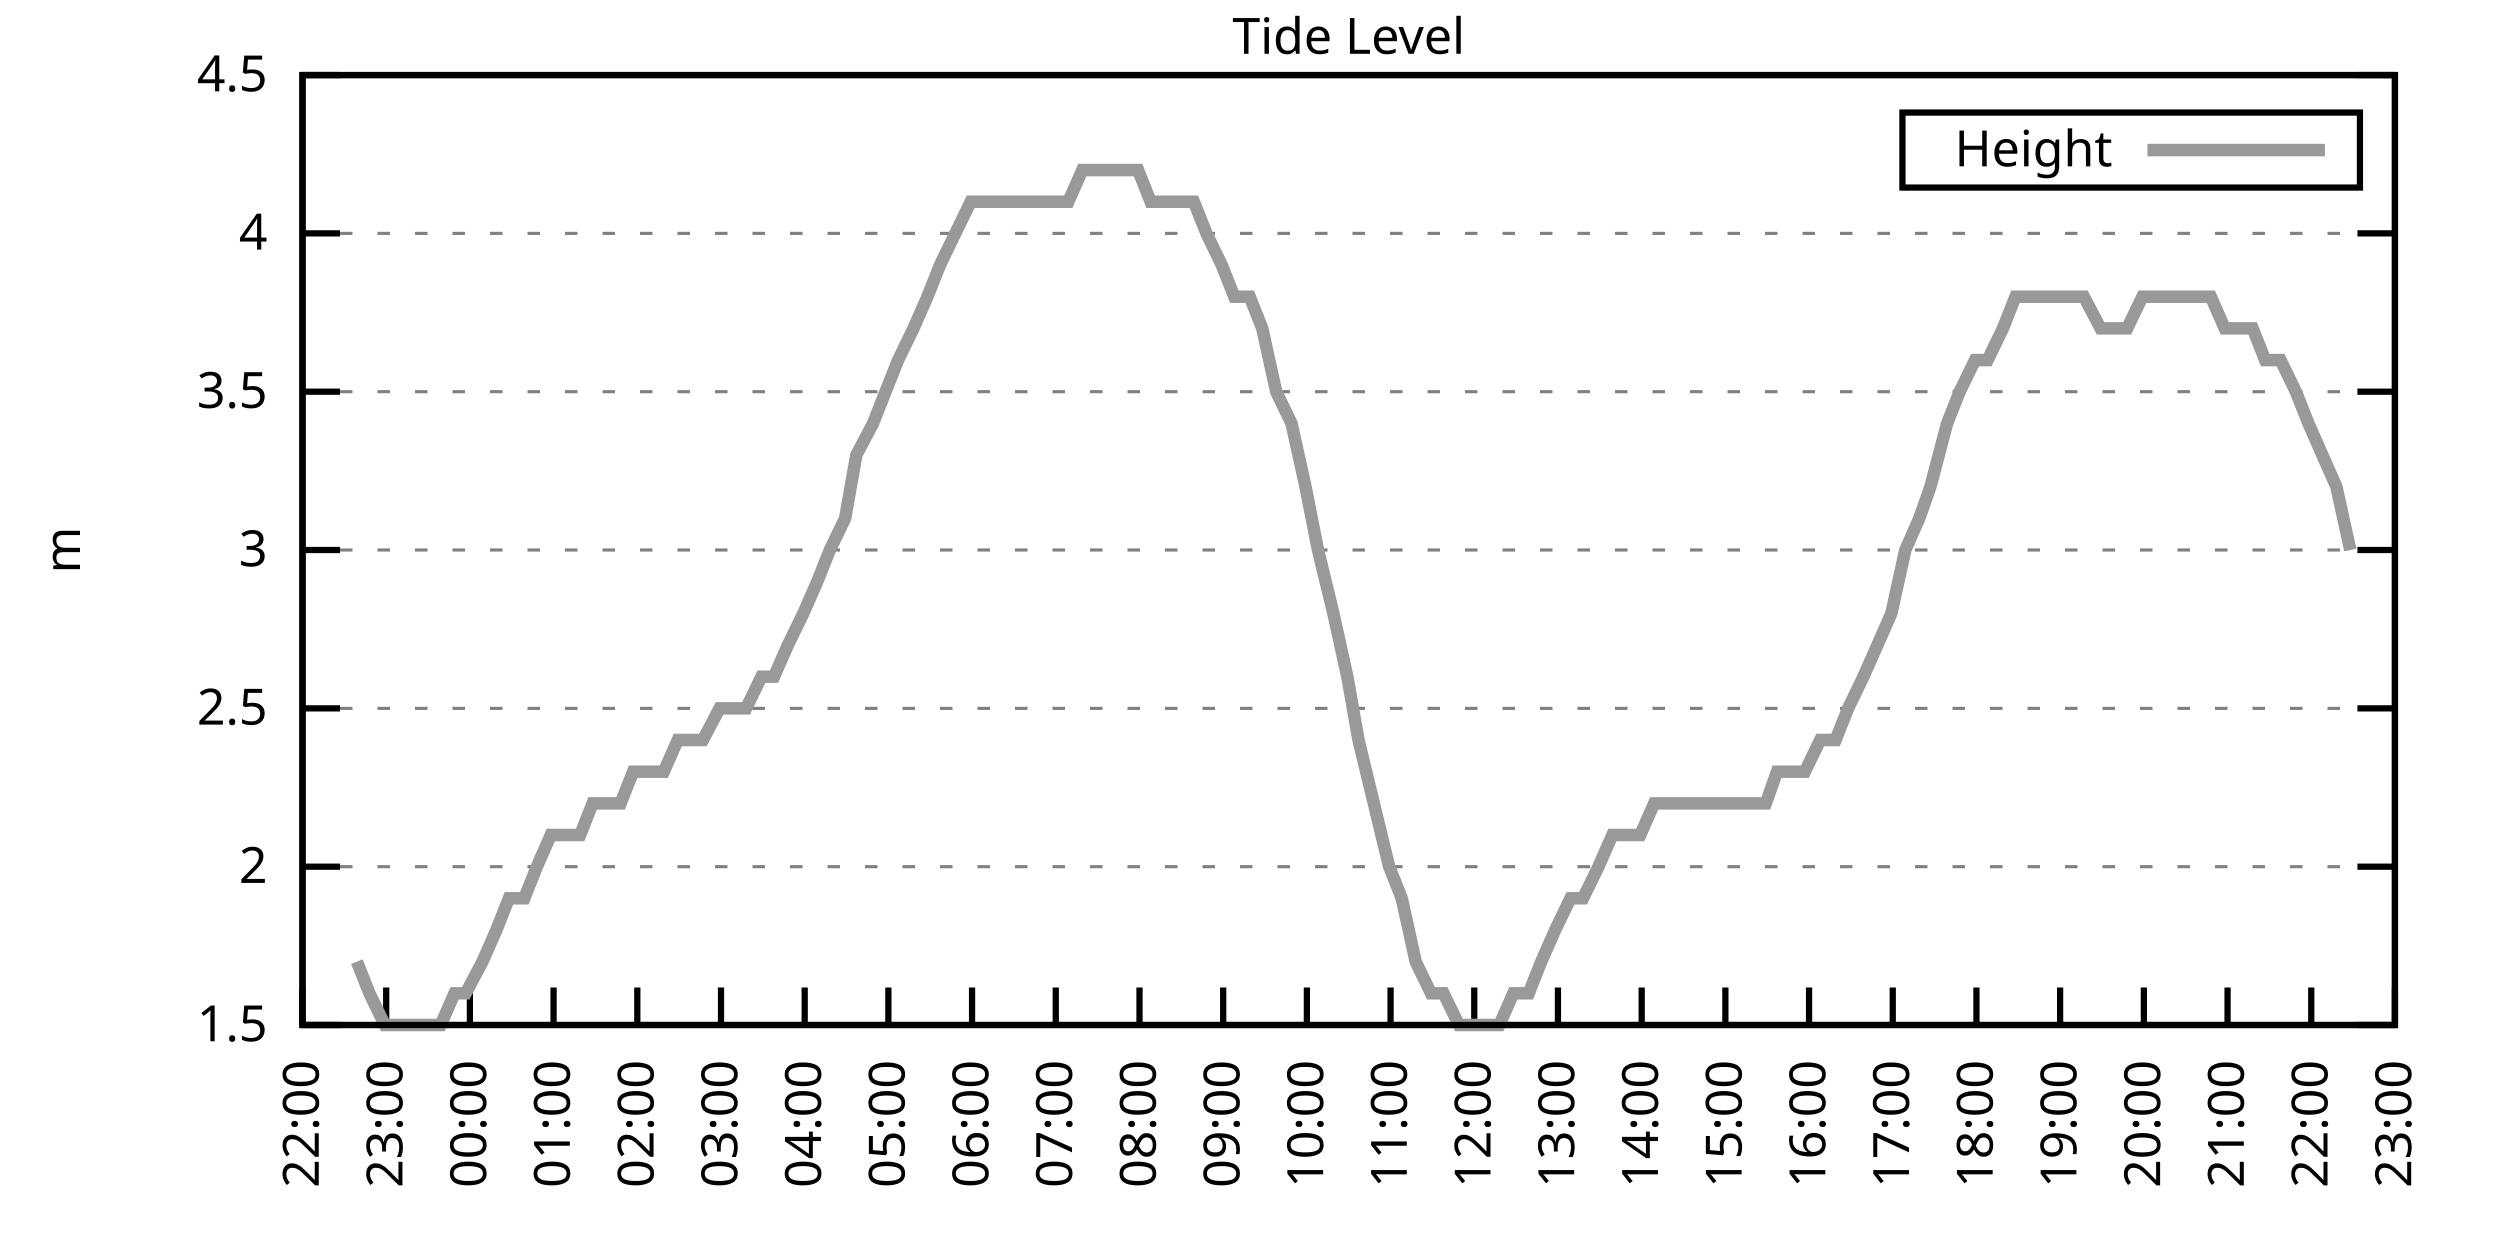
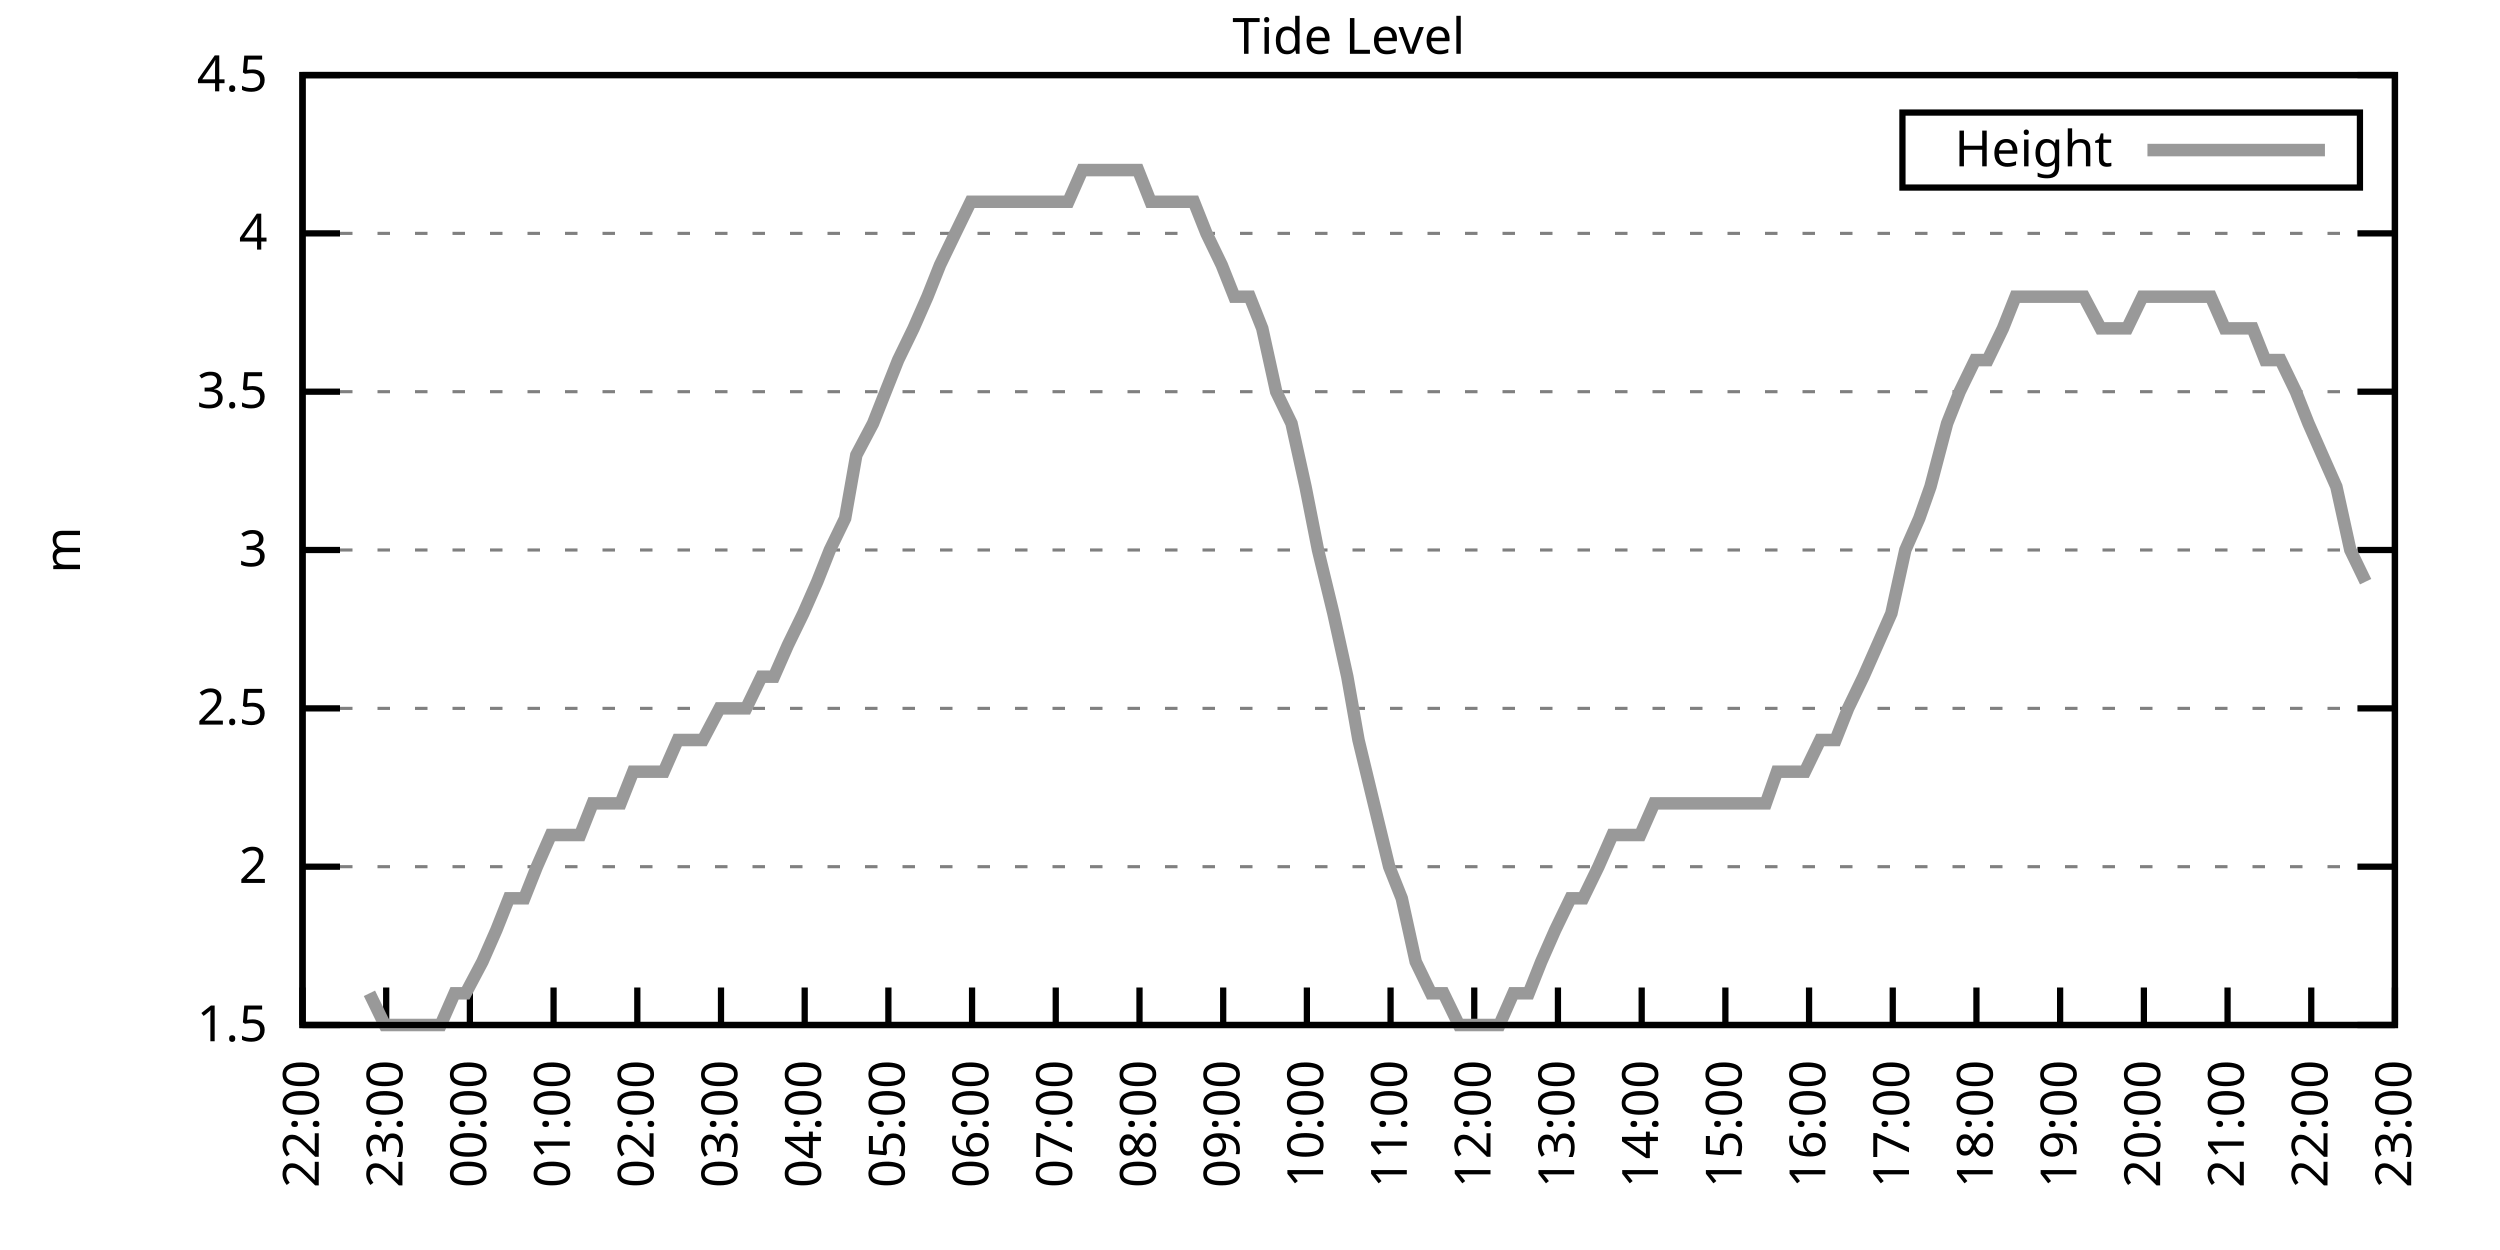
<svg xmlns="http://www.w3.org/2000/svg" xmlns:xlink="http://www.w3.org/1999/xlink" width="400" height="200" viewBox="0 0 400 200">
  <g id="gnuplot_canvas">
    <rect x="0" y="0" width="400" height="200" fill="none" />
    <defs>
      <circle id="gpDot" r="0.5" stroke-width="0.5" stroke="currentColor" />
      <path id="gpPt0" stroke-width="0.333" stroke="currentColor" d="M-1,0 h2 M0,-1 v2" />
      <path id="gpPt1" stroke-width="0.333" stroke="currentColor" d="M-1,-1 L1,1 M1,-1 L-1,1" />
      <path id="gpPt2" stroke-width="0.333" stroke="currentColor" d="M-1,0 L1,0 M0,-1 L0,1 M-1,-1 L1,1 M-1,1 L1,-1" />
      <rect id="gpPt3" stroke-width="0.333" stroke="currentColor" x="-1" y="-1" width="2" height="2" />
      <rect id="gpPt4" stroke-width="0.333" stroke="currentColor" fill="currentColor" x="-1" y="-1" width="2" height="2" />
      <circle id="gpPt5" stroke-width="0.333" stroke="currentColor" cx="0" cy="0" r="1" />
      <use xlink:href="#gpPt5" id="gpPt6" fill="currentColor" stroke="none" />
      <path id="gpPt7" stroke-width="0.333" stroke="currentColor" d="M0,-1.33 L-1.33,0.67 L1.33,0.67 z" />
      <use xlink:href="#gpPt7" id="gpPt8" fill="currentColor" stroke="none" />
      <use xlink:href="#gpPt7" id="gpPt9" stroke="currentColor" transform="rotate(180)" />
      <use xlink:href="#gpPt9" id="gpPt10" fill="currentColor" stroke="none" />
      <use xlink:href="#gpPt3" id="gpPt11" stroke="currentColor" transform="rotate(45)" />
      <use xlink:href="#gpPt11" id="gpPt12" fill="currentColor" stroke="none" />
      <path id="gpPt13" stroke-width="0.333" stroke="currentColor" d="M0,1.330 L1.265,0.411 L0.782,-1.067 L-0.782,-1.076 L-1.265,0.411 z" />
      <use xlink:href="#gpPt13" id="gpPt14" fill="currentColor" stroke="none" />
      <filter id="textbox" filterUnits="objectBoundingBox" x="0" y="0" height="1" width="1">
        <feFlood flood-color="white" flood-opacity="1" result="bgnd" />
        <feComposite in="SourceGraphic" in2="bgnd" operator="atop" />
      </filter>
      <filter id="greybox" filterUnits="objectBoundingBox" x="0" y="0" height="1" width="1">
        <feFlood flood-color="lightgrey" flood-opacity="1" result="grey" />
        <feComposite in="SourceGraphic" in2="grey" operator="atop" />
      </filter>
    </defs>
    <g fill="none" color="white" stroke="currentColor" stroke-width="1.00" stroke-linecap="butt" stroke-linejoin="miter">
</g>
    <g fill="none" color="black" stroke="currentColor" stroke-width="1.00" stroke-linecap="butt" stroke-linejoin="miter">
      <g stroke="none" shape-rendering="crispEdges">
        <polygon fill="rgb(255, 255, 255)" points="48.40,164.00 383.18,164.00 383.18,12.02 48.40,12.02 " />
      </g>
    </g>
    <g fill="none" color="black" stroke="currentColor" stroke-width="1.00" stroke-linecap="butt" stroke-linejoin="miter">
</g>
    <g fill="none" color="black" stroke="black" stroke-width="0.50" stroke-linecap="butt" stroke-linejoin="miter">
</g>
    <g fill="none" color="gray" stroke="currentColor" stroke-width="0.50" stroke-linecap="butt" stroke-linejoin="miter">
      <path stroke="gray" stroke-dasharray="2,4" class="gridline" d="M48.40,164.00 L383.19,164.00  " />
    </g>
    <g fill="none" color="gray" stroke="gray" stroke-width="1.00" stroke-linecap="butt" stroke-linejoin="miter">
</g>
    <g fill="none" color="black" stroke="currentColor" stroke-width="1.00" stroke-linecap="butt" stroke-linejoin="miter">
      <path stroke="black" d="M48.40,164.00 L54.40,164.00 M383.19,164.00 L377.19,164.00  " />
      <g transform="translate(42.80,166.60)" stroke="none" fill="black" font-family="Sans" font-size="8.00" text-anchor="end">
        <text>
          <tspan font-family="Sans"> 1.5</tspan>
        </text>
      </g>
    </g>
    <g fill="none" color="black" stroke="currentColor" stroke-width="1.00" stroke-linecap="butt" stroke-linejoin="miter">
</g>
    <g fill="none" color="black" stroke="black" stroke-width="0.50" stroke-linecap="butt" stroke-linejoin="miter">
</g>
    <g fill="none" color="gray" stroke="currentColor" stroke-width="0.50" stroke-linecap="butt" stroke-linejoin="miter">
      <path stroke="gray" stroke-dasharray="2,4" class="gridline" d="M48.40,138.67 L383.19,138.67  " />
    </g>
    <g fill="none" color="gray" stroke="gray" stroke-width="1.00" stroke-linecap="butt" stroke-linejoin="miter">
</g>
    <g fill="none" color="black" stroke="currentColor" stroke-width="1.00" stroke-linecap="butt" stroke-linejoin="miter">
      <path stroke="black" d="M48.40,138.67 L54.40,138.67 M383.19,138.67 L377.19,138.67  " />
      <g transform="translate(42.80,141.27)" stroke="none" fill="black" font-family="Sans" font-size="8.00" text-anchor="end">
        <text>
          <tspan font-family="Sans"> 2</tspan>
        </text>
      </g>
    </g>
    <g fill="none" color="black" stroke="currentColor" stroke-width="1.00" stroke-linecap="butt" stroke-linejoin="miter">
</g>
    <g fill="none" color="black" stroke="black" stroke-width="0.50" stroke-linecap="butt" stroke-linejoin="miter">
</g>
    <g fill="none" color="gray" stroke="currentColor" stroke-width="0.50" stroke-linecap="butt" stroke-linejoin="miter">
      <path stroke="gray" stroke-dasharray="2,4" class="gridline" d="M48.40,113.34 L383.19,113.34  " />
    </g>
    <g fill="none" color="gray" stroke="gray" stroke-width="1.00" stroke-linecap="butt" stroke-linejoin="miter">
</g>
    <g fill="none" color="black" stroke="currentColor" stroke-width="1.00" stroke-linecap="butt" stroke-linejoin="miter">
      <path stroke="black" d="M48.40,113.34 L54.40,113.34 M383.19,113.34 L377.19,113.34  " />
      <g transform="translate(42.80,115.94)" stroke="none" fill="black" font-family="Sans" font-size="8.00" text-anchor="end">
        <text>
          <tspan font-family="Sans"> 2.5</tspan>
        </text>
      </g>
    </g>
    <g fill="none" color="black" stroke="currentColor" stroke-width="1.00" stroke-linecap="butt" stroke-linejoin="miter">
</g>
    <g fill="none" color="black" stroke="black" stroke-width="0.50" stroke-linecap="butt" stroke-linejoin="miter">
</g>
    <g fill="none" color="gray" stroke="currentColor" stroke-width="0.50" stroke-linecap="butt" stroke-linejoin="miter">
      <path stroke="gray" stroke-dasharray="2,4" class="gridline" d="M48.40,88.00 L383.19,88.00  " />
    </g>
    <g fill="none" color="gray" stroke="gray" stroke-width="1.00" stroke-linecap="butt" stroke-linejoin="miter">
</g>
    <g fill="none" color="black" stroke="currentColor" stroke-width="1.00" stroke-linecap="butt" stroke-linejoin="miter">
      <path stroke="black" d="M48.40,88.00 L54.40,88.00 M383.19,88.00 L377.19,88.00  " />
      <g transform="translate(42.80,90.60)" stroke="none" fill="black" font-family="Sans" font-size="8.00" text-anchor="end">
        <text>
          <tspan font-family="Sans"> 3</tspan>
        </text>
      </g>
    </g>
    <g fill="none" color="black" stroke="currentColor" stroke-width="1.00" stroke-linecap="butt" stroke-linejoin="miter">
</g>
    <g fill="none" color="black" stroke="black" stroke-width="0.50" stroke-linecap="butt" stroke-linejoin="miter">
</g>
    <g fill="none" color="gray" stroke="currentColor" stroke-width="0.50" stroke-linecap="butt" stroke-linejoin="miter">
      <path stroke="gray" stroke-dasharray="2,4" class="gridline" d="M48.40,62.67 L383.19,62.67  " />
    </g>
    <g fill="none" color="gray" stroke="gray" stroke-width="1.00" stroke-linecap="butt" stroke-linejoin="miter">
</g>
    <g fill="none" color="black" stroke="currentColor" stroke-width="1.00" stroke-linecap="butt" stroke-linejoin="miter">
      <path stroke="black" d="M48.40,62.67 L54.40,62.67 M383.19,62.67 L377.19,62.67  " />
      <g transform="translate(42.80,65.27)" stroke="none" fill="black" font-family="Sans" font-size="8.00" text-anchor="end">
        <text>
          <tspan font-family="Sans"> 3.5</tspan>
        </text>
      </g>
    </g>
    <g fill="none" color="black" stroke="currentColor" stroke-width="1.00" stroke-linecap="butt" stroke-linejoin="miter">
</g>
    <g fill="none" color="black" stroke="black" stroke-width="0.50" stroke-linecap="butt" stroke-linejoin="miter">
</g>
    <g fill="none" color="gray" stroke="currentColor" stroke-width="0.50" stroke-linecap="butt" stroke-linejoin="miter">
      <path stroke="gray" stroke-dasharray="2,4" class="gridline" d="M48.40,37.34 L383.19,37.34  " />
    </g>
    <g fill="none" color="gray" stroke="gray" stroke-width="1.00" stroke-linecap="butt" stroke-linejoin="miter">
</g>
    <g fill="none" color="black" stroke="currentColor" stroke-width="1.00" stroke-linecap="butt" stroke-linejoin="miter">
      <path stroke="black" d="M48.40,37.34 L54.40,37.34 M383.19,37.34 L377.19,37.34  " />
      <g transform="translate(42.80,39.94)" stroke="none" fill="black" font-family="Sans" font-size="8.00" text-anchor="end">
        <text>
          <tspan font-family="Sans"> 4</tspan>
        </text>
      </g>
    </g>
    <g fill="none" color="black" stroke="currentColor" stroke-width="1.00" stroke-linecap="butt" stroke-linejoin="miter">
</g>
    <g fill="none" color="black" stroke="black" stroke-width="0.50" stroke-linecap="butt" stroke-linejoin="miter">
</g>
    <g fill="none" color="gray" stroke="currentColor" stroke-width="0.50" stroke-linecap="butt" stroke-linejoin="miter">
      <path stroke="gray" stroke-dasharray="2,4" class="gridline" d="M48.40,12.01 L383.19,12.01  " />
    </g>
    <g fill="none" color="gray" stroke="gray" stroke-width="1.00" stroke-linecap="butt" stroke-linejoin="miter">
</g>
    <g fill="none" color="black" stroke="currentColor" stroke-width="1.00" stroke-linecap="butt" stroke-linejoin="miter">
      <path stroke="black" d="M48.40,12.01 L54.40,12.01 M383.19,12.01 L377.19,12.01  " />
      <g transform="translate(42.80,14.61)" stroke="none" fill="black" font-family="Sans" font-size="8.00" text-anchor="end">
        <text>
          <tspan font-family="Sans"> 4.5</tspan>
        </text>
      </g>
    </g>
    <g fill="none" color="black" stroke="currentColor" stroke-width="1.00" stroke-linecap="butt" stroke-linejoin="miter">
      <path stroke="black" d="M48.40,164.00 L48.40,158.00  " />
      <g transform="translate(51.00,169.60) rotate(270.00)" stroke="none" fill="black" font-family="Sans" font-size="8.00" text-anchor="end">
        <text>
          <tspan font-family="Sans">22:00</tspan>
        </text>
      </g>
    </g>
    <g fill="none" color="black" stroke="currentColor" stroke-width="1.00" stroke-linecap="butt" stroke-linejoin="miter">
      <path stroke="black" d="M61.79,164.00 L61.79,158.00  " />
      <g transform="translate(64.39,169.60) rotate(270.00)" stroke="none" fill="black" font-family="Sans" font-size="8.00" text-anchor="end">
        <text>
          <tspan font-family="Sans">23:00</tspan>
        </text>
      </g>
    </g>
    <g fill="none" color="black" stroke="currentColor" stroke-width="1.00" stroke-linecap="butt" stroke-linejoin="miter">
      <path stroke="black" d="M75.18,164.00 L75.18,158.00  " />
      <g transform="translate(77.78,169.60) rotate(270.00)" stroke="none" fill="black" font-family="Sans" font-size="8.00" text-anchor="end">
        <text>
          <tspan font-family="Sans">00:00</tspan>
        </text>
      </g>
    </g>
    <g fill="none" color="black" stroke="currentColor" stroke-width="1.00" stroke-linecap="butt" stroke-linejoin="miter">
      <path stroke="black" d="M88.57,164.00 L88.57,158.00  " />
      <g transform="translate(91.17,169.60) rotate(270.00)" stroke="none" fill="black" font-family="Sans" font-size="8.00" text-anchor="end">
        <text>
          <tspan font-family="Sans">01:00</tspan>
        </text>
      </g>
    </g>
    <g fill="none" color="black" stroke="currentColor" stroke-width="1.00" stroke-linecap="butt" stroke-linejoin="miter">
      <path stroke="black" d="M101.97,164.00 L101.97,158.00  " />
      <g transform="translate(104.57,169.60) rotate(270.00)" stroke="none" fill="black" font-family="Sans" font-size="8.00" text-anchor="end">
        <text>
          <tspan font-family="Sans">02:00</tspan>
        </text>
      </g>
    </g>
    <g fill="none" color="black" stroke="currentColor" stroke-width="1.00" stroke-linecap="butt" stroke-linejoin="miter">
      <path stroke="black" d="M115.36,164.00 L115.36,158.00  " />
      <g transform="translate(117.96,169.60) rotate(270.00)" stroke="none" fill="black" font-family="Sans" font-size="8.00" text-anchor="end">
        <text>
          <tspan font-family="Sans">03:00</tspan>
        </text>
      </g>
    </g>
    <g fill="none" color="black" stroke="currentColor" stroke-width="1.00" stroke-linecap="butt" stroke-linejoin="miter">
      <path stroke="black" d="M128.75,164.00 L128.75,158.00  " />
      <g transform="translate(131.35,169.60) rotate(270.00)" stroke="none" fill="black" font-family="Sans" font-size="8.00" text-anchor="end">
        <text>
          <tspan font-family="Sans">04:00</tspan>
        </text>
      </g>
    </g>
    <g fill="none" color="black" stroke="currentColor" stroke-width="1.00" stroke-linecap="butt" stroke-linejoin="miter">
      <path stroke="black" d="M142.14,164.00 L142.14,158.00  " />
      <g transform="translate(144.74,169.60) rotate(270.00)" stroke="none" fill="black" font-family="Sans" font-size="8.00" text-anchor="end">
        <text>
          <tspan font-family="Sans">05:00</tspan>
        </text>
      </g>
    </g>
    <g fill="none" color="black" stroke="currentColor" stroke-width="1.00" stroke-linecap="butt" stroke-linejoin="miter">
      <path stroke="black" d="M155.53,164.00 L155.53,158.00  " />
      <g transform="translate(158.13,169.60) rotate(270.00)" stroke="none" fill="black" font-family="Sans" font-size="8.00" text-anchor="end">
        <text>
          <tspan font-family="Sans">06:00</tspan>
        </text>
      </g>
    </g>
    <g fill="none" color="black" stroke="currentColor" stroke-width="1.00" stroke-linecap="butt" stroke-linejoin="miter">
      <path stroke="black" d="M168.92,164.00 L168.92,158.00  " />
      <g transform="translate(171.52,169.60) rotate(270.00)" stroke="none" fill="black" font-family="Sans" font-size="8.00" text-anchor="end">
        <text>
          <tspan font-family="Sans">07:00</tspan>
        </text>
      </g>
    </g>
    <g fill="none" color="black" stroke="currentColor" stroke-width="1.00" stroke-linecap="butt" stroke-linejoin="miter">
      <path stroke="black" d="M182.32,164.00 L182.32,158.00  " />
      <g transform="translate(184.92,169.60) rotate(270.00)" stroke="none" fill="black" font-family="Sans" font-size="8.00" text-anchor="end">
        <text>
          <tspan font-family="Sans">08:00</tspan>
        </text>
      </g>
    </g>
    <g fill="none" color="black" stroke="currentColor" stroke-width="1.00" stroke-linecap="butt" stroke-linejoin="miter">
      <path stroke="black" d="M195.71,164.00 L195.71,158.00  " />
      <g transform="translate(198.31,169.60) rotate(270.00)" stroke="none" fill="black" font-family="Sans" font-size="8.00" text-anchor="end">
        <text>
          <tspan font-family="Sans">09:00</tspan>
        </text>
      </g>
    </g>
    <g fill="none" color="black" stroke="currentColor" stroke-width="1.00" stroke-linecap="butt" stroke-linejoin="miter">
      <path stroke="black" d="M209.10,164.00 L209.10,158.00  " />
      <g transform="translate(211.70,169.60) rotate(270.00)" stroke="none" fill="black" font-family="Sans" font-size="8.00" text-anchor="end">
        <text>
          <tspan font-family="Sans">10:00</tspan>
        </text>
      </g>
    </g>
    <g fill="none" color="black" stroke="currentColor" stroke-width="1.00" stroke-linecap="butt" stroke-linejoin="miter">
      <path stroke="black" d="M222.49,164.00 L222.49,158.00  " />
      <g transform="translate(225.09,169.60) rotate(270.00)" stroke="none" fill="black" font-family="Sans" font-size="8.00" text-anchor="end">
        <text>
          <tspan font-family="Sans">11:00</tspan>
        </text>
      </g>
    </g>
    <g fill="none" color="black" stroke="currentColor" stroke-width="1.00" stroke-linecap="butt" stroke-linejoin="miter">
      <path stroke="black" d="M235.88,164.00 L235.88,158.00  " />
      <g transform="translate(238.48,169.60) rotate(270.00)" stroke="none" fill="black" font-family="Sans" font-size="8.00" text-anchor="end">
        <text>
          <tspan font-family="Sans">12:00</tspan>
        </text>
      </g>
    </g>
    <g fill="none" color="black" stroke="currentColor" stroke-width="1.00" stroke-linecap="butt" stroke-linejoin="miter">
      <path stroke="black" d="M249.27,164.00 L249.27,158.00  " />
      <g transform="translate(251.87,169.60) rotate(270.00)" stroke="none" fill="black" font-family="Sans" font-size="8.00" text-anchor="end">
        <text>
          <tspan font-family="Sans">13:00</tspan>
        </text>
      </g>
    </g>
    <g fill="none" color="black" stroke="currentColor" stroke-width="1.00" stroke-linecap="butt" stroke-linejoin="miter">
      <path stroke="black" d="M262.67,164.00 L262.67,158.00  " />
      <g transform="translate(265.27,169.60) rotate(270.00)" stroke="none" fill="black" font-family="Sans" font-size="8.00" text-anchor="end">
        <text>
          <tspan font-family="Sans">14:00</tspan>
        </text>
      </g>
    </g>
    <g fill="none" color="black" stroke="currentColor" stroke-width="1.00" stroke-linecap="butt" stroke-linejoin="miter">
      <path stroke="black" d="M276.06,164.00 L276.06,158.00  " />
      <g transform="translate(278.66,169.60) rotate(270.00)" stroke="none" fill="black" font-family="Sans" font-size="8.00" text-anchor="end">
        <text>
          <tspan font-family="Sans">15:00</tspan>
        </text>
      </g>
    </g>
    <g fill="none" color="black" stroke="currentColor" stroke-width="1.00" stroke-linecap="butt" stroke-linejoin="miter">
      <path stroke="black" d="M289.45,164.00 L289.45,158.00  " />
      <g transform="translate(292.05,169.60) rotate(270.00)" stroke="none" fill="black" font-family="Sans" font-size="8.00" text-anchor="end">
        <text>
          <tspan font-family="Sans">16:00</tspan>
        </text>
      </g>
    </g>
    <g fill="none" color="black" stroke="currentColor" stroke-width="1.00" stroke-linecap="butt" stroke-linejoin="miter">
      <path stroke="black" d="M302.84,164.00 L302.84,158.00  " />
      <g transform="translate(305.44,169.60) rotate(270.00)" stroke="none" fill="black" font-family="Sans" font-size="8.00" text-anchor="end">
        <text>
          <tspan font-family="Sans">17:00</tspan>
        </text>
      </g>
    </g>
    <g fill="none" color="black" stroke="currentColor" stroke-width="1.00" stroke-linecap="butt" stroke-linejoin="miter">
      <path stroke="black" d="M316.23,164.00 L316.23,158.00  " />
      <g transform="translate(318.83,169.60) rotate(270.00)" stroke="none" fill="black" font-family="Sans" font-size="8.00" text-anchor="end">
        <text>
          <tspan font-family="Sans">18:00</tspan>
        </text>
      </g>
    </g>
    <g fill="none" color="black" stroke="currentColor" stroke-width="1.00" stroke-linecap="butt" stroke-linejoin="miter">
      <path stroke="black" d="M329.62,164.00 L329.62,158.00  " />
      <g transform="translate(332.22,169.60) rotate(270.00)" stroke="none" fill="black" font-family="Sans" font-size="8.00" text-anchor="end">
        <text>
          <tspan font-family="Sans">19:00</tspan>
        </text>
      </g>
    </g>
    <g fill="none" color="black" stroke="currentColor" stroke-width="1.00" stroke-linecap="butt" stroke-linejoin="miter">
      <path stroke="black" d="M343.02,164.00 L343.02,158.00  " />
      <g transform="translate(345.62,169.60) rotate(270.00)" stroke="none" fill="black" font-family="Sans" font-size="8.00" text-anchor="end">
        <text>
          <tspan font-family="Sans">20:00</tspan>
        </text>
      </g>
    </g>
    <g fill="none" color="black" stroke="currentColor" stroke-width="1.00" stroke-linecap="butt" stroke-linejoin="miter">
      <path stroke="black" d="M356.41,164.00 L356.41,158.00  " />
      <g transform="translate(359.01,169.60) rotate(270.00)" stroke="none" fill="black" font-family="Sans" font-size="8.00" text-anchor="end">
        <text>
          <tspan font-family="Sans">21:00</tspan>
        </text>
      </g>
    </g>
    <g fill="none" color="black" stroke="currentColor" stroke-width="1.00" stroke-linecap="butt" stroke-linejoin="miter">
      <path stroke="black" d="M369.80,164.00 L369.80,158.00  " />
      <g transform="translate(372.40,169.60) rotate(270.00)" stroke="none" fill="black" font-family="Sans" font-size="8.00" text-anchor="end">
        <text>
          <tspan font-family="Sans">22:00</tspan>
        </text>
      </g>
    </g>
    <g fill="none" color="black" stroke="currentColor" stroke-width="1.00" stroke-linecap="butt" stroke-linejoin="miter">
      <path stroke="black" d="M383.19,164.00 L383.19,158.00  " />
      <g transform="translate(385.79,169.60) rotate(270.00)" stroke="none" fill="black" font-family="Sans" font-size="8.00" text-anchor="end">
        <text>
          <tspan font-family="Sans">23:00</tspan>
        </text>
      </g>
    </g>
    <g fill="none" color="black" stroke="currentColor" stroke-width="1.00" stroke-linecap="butt" stroke-linejoin="miter">
</g>
    <g fill="none" color="black" stroke="currentColor" stroke-width="1.00" stroke-linecap="butt" stroke-linejoin="miter">
      <path stroke="black" d="M48.40,12.01 L48.40,164.00 L383.19,164.00 L383.19,12.01 L48.40,12.01 Z  " />
    </g>
    <g fill="none" color="black" stroke="currentColor" stroke-width="1.00" stroke-linecap="butt" stroke-linejoin="miter">
</g>
    <g fill="none" color="black" stroke="currentColor" stroke-width="1.00" stroke-linecap="butt" stroke-linejoin="miter">
      <path stroke="black" d="M304.39,30.01 L304.39,18.01 L377.59,18.01 L377.59,30.01 L304.39,30.01 Z  " />
    </g>
    <g id="Tide_level_plot_1">
      <g fill="none" color="white" stroke="black" stroke-width="2.00" stroke-linecap="butt" stroke-linejoin="miter">
</g>
      <g fill="none" color="black" stroke="currentColor" stroke-width="2.00" stroke-linecap="butt" stroke-linejoin="miter">
        <g transform="translate(337.99,26.61)" stroke="none" fill="black" font-family="Sans" font-size="8.00" text-anchor="end">
          <text>
            <tspan font-family="Sans">Height</tspan>
          </text>
        </g>
      </g>
      <g fill="none" color="black" stroke="currentColor" stroke-width="2.00" stroke-linecap="butt" stroke-linejoin="miter">
-         <path stroke="rgb(153, 153, 153)" d="M343.59,24.01 L371.99,24.01 M57.10,153.87 L59.11,158.93 L61.57,164.00 L63.58,164.00 L66.03,164.00 L67.82,164.00   L70.50,164.00 L72.73,158.93 L74.51,158.93 L77.19,153.87 L79.42,148.80 L81.43,143.73 L83.89,143.73 L85.90,138.67   L88.13,133.60 L90.58,133.60 L92.82,133.60 L94.82,128.54 L97.06,128.54 L99.29,128.54 L101.30,123.47 L103.75,123.47   L106.21,123.47 L108.44,118.40 L110.67,118.40 L112.46,118.40 L115.13,113.34 L117.37,113.34 L119.38,113.34 L121.83,108.27   L123.84,108.27 L126.07,103.20 L128.53,98.14 L130.76,93.07 L132.77,88.00 L135.22,82.94 L137.01,72.81 L139.69,67.74   L141.69,62.67 L143.70,57.61 L146.16,52.54 L148.39,47.47 L150.40,42.41 L152.85,37.34 L155.31,32.28 L157.54,32.28   L159.77,32.28 L162.01,32.28 L164.24,32.28 L166.25,32.28 L168.48,32.28 L170.93,32.28 L173.17,27.21 L175.40,27.21   L177.41,27.21 L179.64,27.21 L182.09,27.21 L184.10,32.28 L186.56,32.28 L188.57,32.28 L191.02,32.28 L193.03,37.34   L195.48,42.41 L197.49,47.47 L199.95,47.47 L201.96,52.54 L204.19,62.67 L206.64,67.74 L208.88,77.87 L210.88,88.00   L213.34,98.14 L215.57,108.27 L217.36,118.40 L219.81,128.54 L222.27,138.67 L224.28,143.73 L226.51,153.87 L228.96,158.93   L230.97,158.93 L233.43,164.00 L235.66,164.00 L237.89,164.00 L239.90,164.00 L242.13,158.93 L244.59,158.93 L246.60,153.87   L248.83,148.80 L251.28,143.73 L253.29,143.73 L255.75,138.67 L257.98,133.60 L259.76,133.60 L262.44,133.60 L264.67,128.54   L266.91,128.54 L268.92,128.54 L271.37,128.54 L273.38,128.54 L275.61,128.54 L278.07,128.54 L280.07,128.54 L282.53,128.54   L284.32,123.47 L286.99,123.47 L288.78,123.47 L291.23,118.40 L293.69,118.40 L295.70,113.34 L298.15,108.27 L300.39,103.20   L302.62,98.14 L304.85,88.00 L307.08,82.94 L308.87,77.87 L311.54,67.74 L313.55,62.67 L316.01,57.61 L318.02,57.61   L320.47,52.54 L322.48,47.47 L324.71,47.47 L326.95,47.47 L329.40,47.47 L331.63,47.47 L333.42,47.47 L336.10,52.54   L338.33,52.54 L340.34,52.54 L342.79,47.47 L344.58,47.47 L347.26,47.47 L349.26,47.47 L351.72,47.47 L353.73,47.47   L355.96,52.54 L358.19,52.54 L360.42,52.54 L362.43,57.61 L364.89,57.61 L367.34,62.67 L369.35,67.74 L371.58,72.81   L373.82,77.87 L376.05,88.00  " />
+         <path stroke="rgb(153, 153, 153)" d="M343.59,24.01 L371.99,24.01 M59.11,158.93 L61.57,164.00 L63.58,164.00 L66.03,164.00 L67.82,164.00 L70.50,164.00   L72.73,158.93 L74.51,158.93 L77.19,153.87 L79.42,148.80 L81.43,143.73 L83.89,143.73 L85.90,138.67 L88.13,133.60   L90.58,133.60 L92.82,133.60 L94.82,128.54 L97.06,128.54 L99.29,128.54 L101.30,123.47 L103.75,123.47 L106.21,123.47   L108.44,118.40 L110.67,118.40 L112.46,118.40 L115.13,113.34 L117.37,113.34 L119.38,113.34 L121.83,108.27 L123.84,108.27   L126.07,103.20 L128.53,98.14 L130.76,93.07 L132.77,88.00 L135.22,82.94 L137.01,72.81 L139.69,67.74 L141.69,62.67   L143.70,57.61 L146.16,52.54 L148.39,47.47 L150.40,42.41 L152.85,37.34 L155.31,32.28 L157.54,32.28 L159.77,32.28   L162.01,32.28 L164.24,32.28 L166.25,32.28 L168.48,32.28 L170.93,32.28 L173.17,27.21 L175.40,27.21 L177.41,27.21   L179.64,27.21 L182.09,27.21 L184.10,32.28 L186.56,32.28 L188.57,32.28 L191.02,32.28 L193.03,37.34 L195.48,42.41   L197.49,47.47 L199.95,47.47 L201.96,52.54 L204.19,62.67 L206.64,67.74 L208.88,77.87 L210.88,88.00 L213.34,98.14   L215.57,108.27 L217.36,118.40 L219.81,128.54 L222.27,138.67 L224.28,143.73 L226.51,153.87 L228.96,158.93 L230.97,158.93   L233.43,164.00 L235.66,164.00 L237.89,164.00 L239.90,164.00 L242.13,158.93 L244.59,158.93 L246.60,153.87 L248.83,148.80   L251.28,143.73 L253.29,143.73 L255.75,138.67 L257.98,133.60 L259.76,133.60 L262.44,133.60 L264.67,128.54 L266.91,128.54   L268.92,128.54 L271.37,128.54 L273.38,128.54 L275.61,128.54 L278.07,128.54 L280.07,128.54 L282.53,128.54 L284.32,123.47   L286.99,123.47 L288.78,123.47 L291.23,118.40 L293.69,118.40 L295.70,113.34 L298.15,108.27 L300.39,103.20 L302.62,98.14   L304.85,88.00 L307.08,82.94 L308.87,77.87 L311.54,67.74 L313.55,62.67 L316.01,57.61 L318.02,57.61 L320.47,52.54   L322.48,47.47 L324.71,47.47 L326.95,47.47 L329.40,47.47 L331.63,47.47 L333.42,47.47 L336.10,52.54 L338.33,52.54   L340.34,52.54 L342.79,47.47 L344.58,47.47 L347.26,47.47 L349.26,47.47 L351.72,47.47 L353.73,47.47 L355.96,52.54   L358.19,52.54 L360.42,52.54 L362.43,57.61 L364.89,57.61 L367.34,62.67 L369.35,67.74 L371.58,72.81 L373.82,77.87   L376.05,88.00 L378.50,93.07  " />
      </g>
    </g>
    <g fill="none" color="black" stroke="currentColor" stroke-width="2.00" stroke-linecap="butt" stroke-linejoin="miter">
</g>
    <g fill="none" color="black" stroke="black" stroke-width="1.00" stroke-linecap="butt" stroke-linejoin="miter">
</g>
    <g fill="none" color="black" stroke="currentColor" stroke-width="1.00" stroke-linecap="butt" stroke-linejoin="miter">
      <path stroke="black" d="M48.40,12.01 L48.40,164.00 L383.19,164.00 L383.19,12.01 L48.40,12.01 Z  " />
      <g transform="translate(12.80,88.01) rotate(270.00)" stroke="none" fill="black" font-family="Sans" font-size="8.00" text-anchor="middle">
        <text>
          <tspan font-family="Sans">m</tspan>
        </text>
      </g>
    </g>
    <g fill="none" color="black" stroke="currentColor" stroke-width="1.00" stroke-linecap="butt" stroke-linejoin="miter">
</g>
    <g fill="none" color="black" stroke="currentColor" stroke-width="1.00" stroke-linecap="butt" stroke-linejoin="miter">
      <g transform="translate(215.79,8.61)" stroke="none" fill="black" font-family="Sans" font-size="8.00" text-anchor="middle">
        <text>
          <tspan font-family="Sans">Tide Level</tspan>
        </text>
      </g>
    </g>
    <g fill="none" color="black" stroke="currentColor" stroke-width="1.00" stroke-linecap="butt" stroke-linejoin="miter">
</g>
  </g>
</svg>
